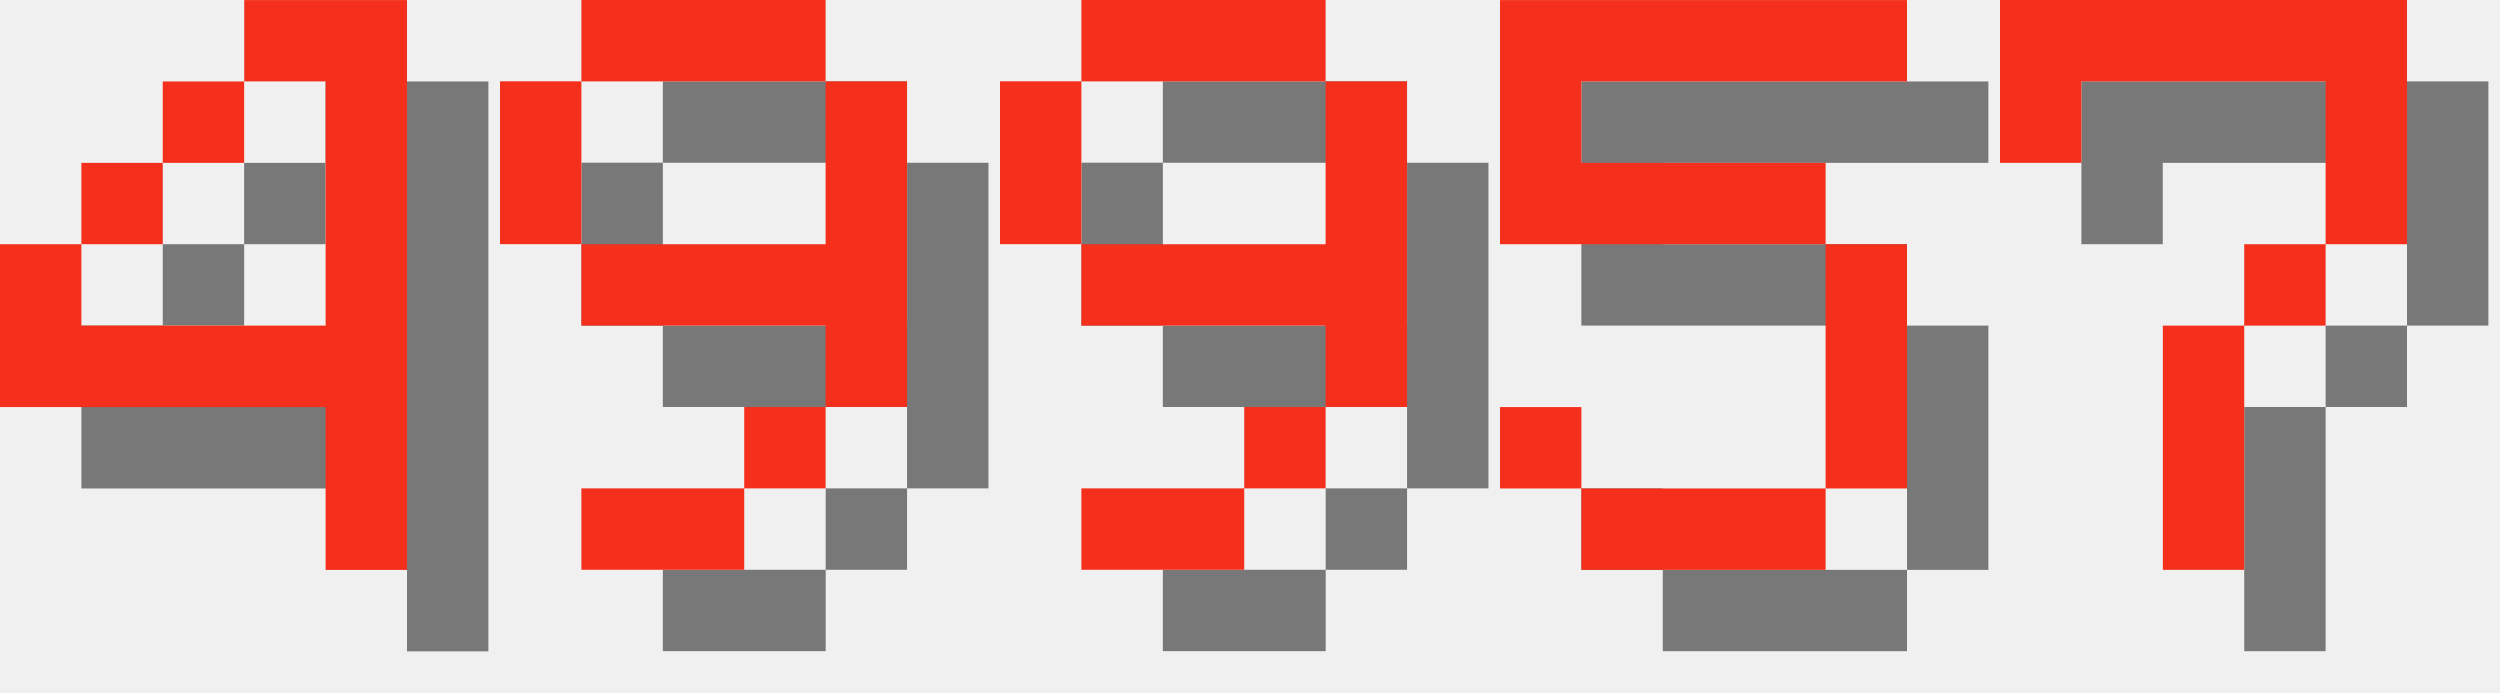
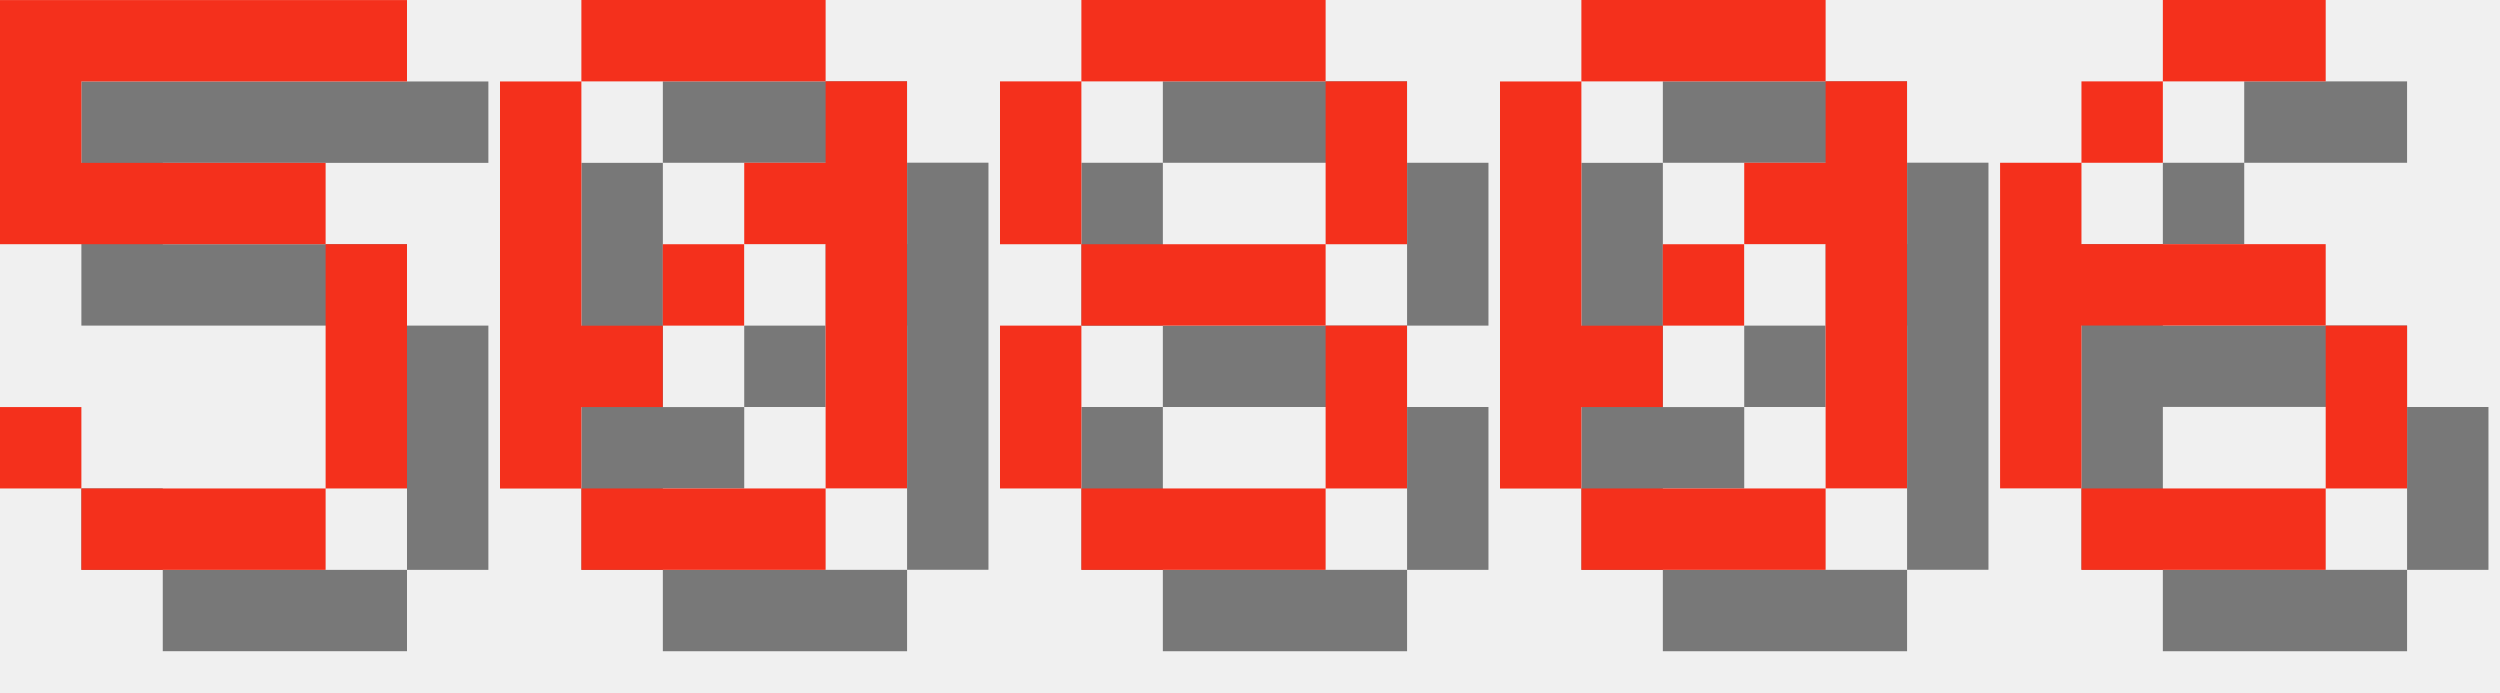
<svg xmlns="http://www.w3.org/2000/svg" version="1.1" width="130.0" height="36">
  <style>
        .text-foreground {
            fill: #F4301C;
        }
        .text-shadow {
            fill: #000000;
            fill-opacity: 0.5;
        }
    </style>
-   <g class="digit" id="digit_4" transform="translate(0.0, 0), scale(4)">
-     <path id="digit_4_shadow" class="text-shadow" d="m4.233 1.058v1.058h1.058v3.175h-3.175v-1.058h-1.058v2.117h4.233v2.117h1.058v-7.408h-2.117zm-2.117 3.175h1.058v-1.058h-1.058v1.058zm1.058-1.058h1.058v-1.058h-1.058v1.058z" fill-opacity=".5" style="paint-order:stroke fill markers" />
-     <path id="digit_4_fg" class="text-foreground" d="m3.175 0v1.058h1.058v3.175h-3.175v-1.058h-1.058v2.117h4.233v2.117h1.058v-7.408h-2.117zm-2.117 3.175h1.058v-1.058h-1.058v1.058zm1.058-1.058h1.058v-1.058h-1.058v1.058z" fill="#fff" style="paint-order:stroke fill markers" />
-   </g>
-   <g class="digit" id="digit_9" transform="translate(26.0, 0), scale(4)">
-     <path id="digit_9_shadow" class="text-shadow" d="m2.117 1.058v1.058h3.175v-1.058h-3.175zm3.175 1.058v2.117h-3.175v1.058h3.175v1.058h1.058v-4.233h-1.058zm0 4.233h-1.058v1.058h1.058v-1.058zm-1.058 1.058h-2.117v1.058h2.117v-1.058zm-2.117-3.175v-2.117h-1.058v2.117h1.058z" fill-opacity=".5" style="paint-order:stroke fill markers" />
-     <path id="digit_9_fg" class="text-foreground" d="m1.058 0v1.058h3.175v-1.058h-3.175zm3.175 1.058v2.117h-3.175v1.058h3.175v1.058h1.058v-4.233h-1.058zm0 4.233h-1.058v1.058h1.058v-1.058zm-1.058 1.058h-2.117v1.058h2.117v-1.058zm-2.117-3.175v-2.117h-1.058v2.117h1.058z" fill="#fff" style="paint-order:stroke fill markers" />
-   </g>
-   <g class="digit" id="digit_9" transform="translate(52.0, 0), scale(4)">
-     <path id="digit_9_shadow" class="text-shadow" d="m2.117 1.058v1.058h3.175v-1.058h-3.175zm3.175 1.058v2.117h-3.175v1.058h3.175v1.058h1.058v-4.233h-1.058zm0 4.233h-1.058v1.058h1.058v-1.058zm-1.058 1.058h-2.117v1.058h2.117v-1.058zm-2.117-3.175v-2.117h-1.058v2.117h1.058z" fill-opacity=".5" style="paint-order:stroke fill markers" />
-     <path id="digit_9_fg" class="text-foreground" d="m1.058 0v1.058h3.175v-1.058h-3.175zm3.175 1.058v2.117h-3.175v1.058h3.175v1.058h1.058v-4.233h-1.058zm0 4.233h-1.058v1.058h1.058v-1.058zm-1.058 1.058h-2.117v1.058h2.117v-1.058zm-2.117-3.175v-2.117h-1.058v2.117h1.058z" fill="#fff" style="paint-order:stroke fill markers" />
-   </g>
-   <g class="digit" id="digit_5" transform="translate(78.0, 0), scale(4)">
+   <g class="digit" id="digit_5" transform="translate(0.0, 0), scale(4)">
    <path id="digit_5_shadow" class="text-shadow" d="m1.058 1.058v3.175h4.233v3.175h-3.175v-1.058h-1.058v1.058h1.058v1.058h3.175v-1.058h1.058v-3.175h-1.058v-1.058h-3.175v-1.058h4.233v-1.058h-5.292z" fill-opacity=".5" style="paint-order:stroke fill markers" />
    <path id="digit_5_fg" class="text-foreground" d="m0 0v3.175h4.233v3.175h-3.175v-1.058h-1.058v1.058h1.058v1.058h3.175v-1.058h1.058v-3.175h-1.058v-1.058h-3.175v-1.058h4.233v-1.058h-5.292z" fill="#fff" style="paint-order:stroke fill markers" />
  </g>
-   <g class="digit" id="digit_7" transform="translate(104.0, 0), scale(4)">
-     <path id="digit_7_shadow" class="text-shadow" d="m1.058 1.058 2e-6 2.117h1.058v-1.058h3.175v1.058l2e-7 1.058h-1.058v1.058h-1.058l4e-7 3.175 1.058 1e-7v-3.175h1.058v-1.058h1.058l5e-7 -1.058v-2.117z" fill-opacity=".5" style="paint-order:stroke fill markers" />
-     <path id="digit_7_fg" class="text-foreground" d="m0 0 2e-6 2.117h1.058v-1.058h3.175v1.058l2e-7 1.058h-1.058v1.058h-1.058l4e-7 3.175 1.058 1e-7v-3.175h1.058v-1.058h1.058l5e-7 -1.058v-2.117z" fill="#fff" style="paint-order:stroke fill markers" />
+   <g class="digit" id="digit_0" transform="translate(26.0, 0), scale(4)">
+     <path id="digit_0_shadow" class="text-shadow" d="m2.117 1.058v1.058h3.175v-1.058h-3.175zm3.175 1.058v1.058h-1.058v1.058h1.058v3.175h1.058v-5.292h-1.058zm0 5.292h-3.175v1.058h3.175v-1.058zm-3.175 0v-1.058h1.058v-1.058h-1.058v-3.175h-1.058v5.292h1.058zm1.058-2.117h1.058v-1.058h-1.058v1.058z" fill-opacity=".5" style="paint-order:stroke fill markers" />
+     <path id="digit_0_fg" class="text-foreground" d="m1.058 0v1.058h3.175v-1.058h-3.175zm3.175 1.058v1.058h-1.058v1.058h1.058v3.175h1.058v-5.292h-1.058zm0 5.292h-3.175v1.058h3.175v-1.058zm-3.175 0v-1.058h1.058v-1.058h-1.058v-3.175h-1.058v5.292h1.058zm1.058-2.117h1.058v-1.058h-1.058v1.058z" fill="#fff" style="paint-order:stroke fill markers" />
+   </g>
+   <g class="digit" id="digit_8" transform="translate(52.0, 0), scale(4)">
+     <path id="digit_8_shadow" class="text-shadow" d="m2.117 1.058v1.058h3.175v-1.058h-3.175zm3.175 1.058v2.117h1.058v-2.117h-1.058zm0 2.117h-3.175v1.058h3.175v-1.058zm0 1.058v2.117h1.058v-2.117h-1.058zm0 2.117h-3.175v1.058h3.175v-1.058zm-3.175 0v-2.117h-1.058v2.117h1.058zm0-3.175v-2.117h-1.058v2.117h1.058z" fill-opacity=".5" style="paint-order:stroke fill markers" />
+     <path id="digit_8_fg" class="text-foreground" d="m1.058 0v1.058h3.175v-1.058h-3.175zm3.175 1.058v2.117h1.058v-2.117h-1.058zm0 2.117h-3.175v1.058h3.175v-1.058zm0 1.058v2.117h1.058v-2.117h-1.058zm0 2.117h-3.175v1.058h3.175v-1.058zm-3.175 0v-2.117h-1.058v2.117h1.058zm0-3.175v-2.117h-1.058v2.117h1.058z" fill="#fff" style="paint-order:stroke fill markers" />
+   </g>
+   <g class="digit" id="digit_0" transform="translate(78.0, 0), scale(4)">
+     <path id="digit_0_shadow" class="text-shadow" d="m2.117 1.058v1.058h3.175v-1.058h-3.175zm3.175 1.058v1.058h-1.058v1.058h1.058v3.175h1.058v-5.292h-1.058zm0 5.292h-3.175v1.058h3.175v-1.058zm-3.175 0v-1.058h1.058v-1.058h-1.058v-3.175h-1.058v5.292h1.058zm1.058-2.117h1.058v-1.058h-1.058v1.058z" fill-opacity=".5" style="paint-order:stroke fill markers" />
+     <path id="digit_0_fg" class="text-foreground" d="m1.058 0v1.058h3.175v-1.058h-3.175zm3.175 1.058v1.058h-1.058v1.058h1.058v3.175h1.058v-5.292h-1.058zm0 5.292h-3.175v1.058h3.175v-1.058zm-3.175 0v-1.058h1.058v-1.058h-1.058v-3.175h-1.058v5.292h1.058zm1.058-2.117h1.058v-1.058h-1.058v1.058z" fill="#fff" style="paint-order:stroke fill markers" />
+   </g>
+   <g class="digit" id="digit_6" transform="translate(104.0, 0), scale(4)">
+     <path id="digit_6_shadow" class="text-shadow" d="m3.175 1.058v1.058h2.117v-1.058h-2.117zm0 1.058h-1.058v1.058h1.058v-1.058zm-1.058 1.058h-1.058v4.233h1.058v-2.117h3.175v-1.058h-3.175v-1.058zm3.175 2.117v2.117h1.058v-2.117h-1.058zm0 2.117h-3.175v1.058h3.175v-1.058z" fill-opacity=".5" style="paint-order:stroke fill markers" />
+     <path id="digit_6_fg" class="text-foreground" d="m2.117 0v1.058h2.117v-1.058h-2.117zm0 1.058h-1.058v1.058h1.058v-1.058zm-1.058 1.058h-1.058v4.233h1.058v-2.117h3.175v-1.058h-3.175v-1.058zm3.175 2.117v2.117h1.058v-2.117h-1.058zm0 2.117h-3.175v1.058h3.175v-1.058z" fill="#fff" style="paint-order:stroke fill markers" />
  </g>
</svg>
